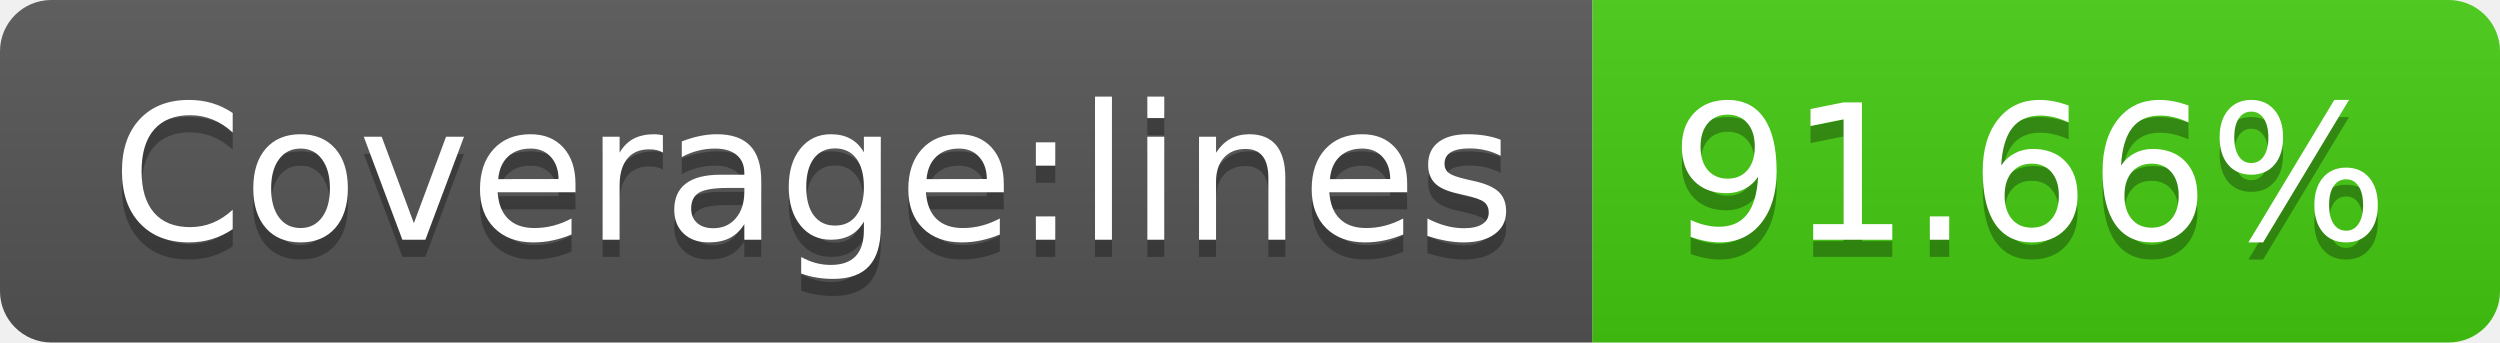
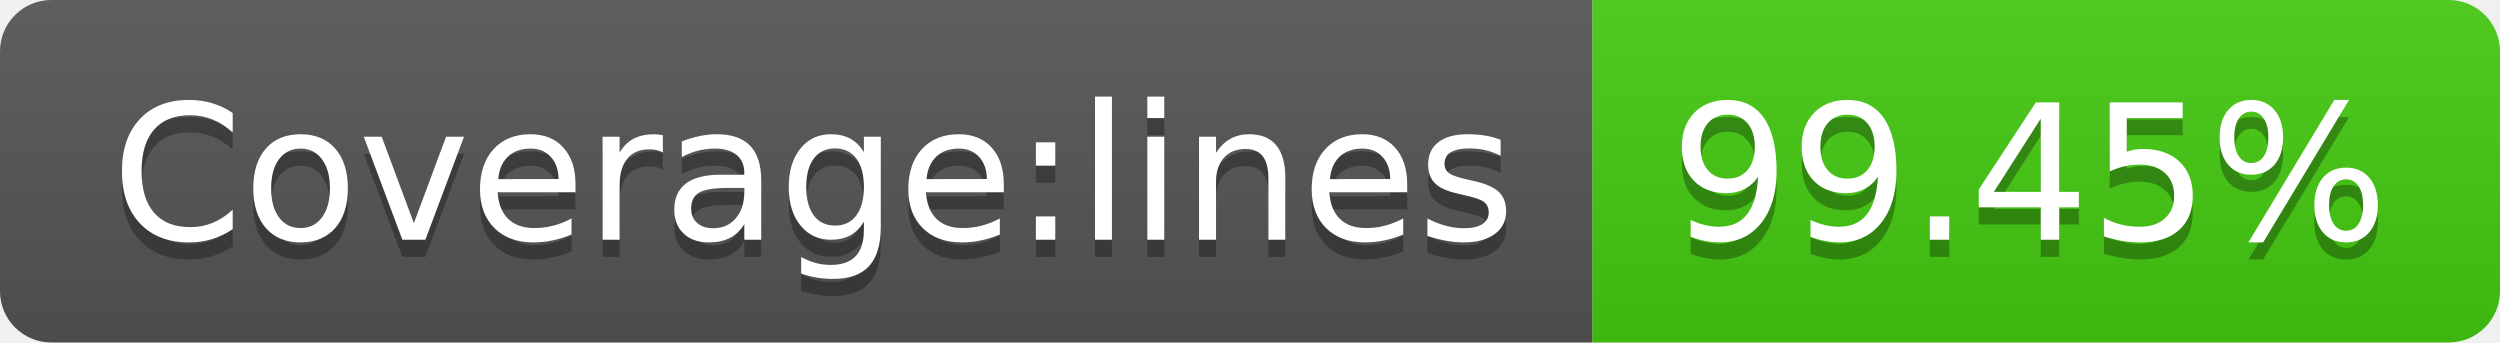
- <svg xmlns="http://www.w3.org/2000/svg" width="146" height="20" role="img" aria-label="Coverage:lines: 91.66%">
+ <svg xmlns="http://www.w3.org/2000/svg" width="146" height="20" role="img" aria-label="Coverage:lines: 99.45%">
  <linearGradient id="s" x2="0" y2="100%">
    <stop offset="0" stop-color="#bbb" stop-opacity=".1" />
    <stop offset="1" stop-opacity=".1" />
  </linearGradient>
  <clipPath id="r">
    <rect width="146" height="20" rx="3" fill="#fff" />
  </clipPath>
  <g clip-path="url(#r)">
    <rect width="93" height="20" fill="#555" />
    <rect x="93" width="53" height="20" fill="#4c1" />
    <rect width="146" height="20" fill="url(#s)" />
  </g>
  <g fill="#fff" text-anchor="middle" font-family="Verdana,Geneva,DejaVu Sans,sans-serif" text-rendering="geometricPrecision" font-size="110">
    <text aria-hidden="true" x="475" y="150" fill="#010101" fill-opacity=".3" transform="scale(.1)" textLength="830">Coverage:lines</text>
    <text x="475" y="140" transform="scale(.1)" fill="#fff" textLength="830">Coverage:lines</text>
-     <text aria-hidden="true" x="1185" y="150" fill="#010101" fill-opacity=".3" transform="scale(.1)" textLength="430">91.66%</text>
-     <text x="1185" y="140" transform="scale(.1)" fill="#fff" textLength="430">91.66%</text>
+     <text aria-hidden="true" x="1185" y="150" fill="#010101" fill-opacity=".3" transform="scale(.1)" textLength="430">99.45%</text>
+     <text x="1185" y="140" transform="scale(.1)" fill="#fff" textLength="430">99.45%</text>
  </g>
</svg>
